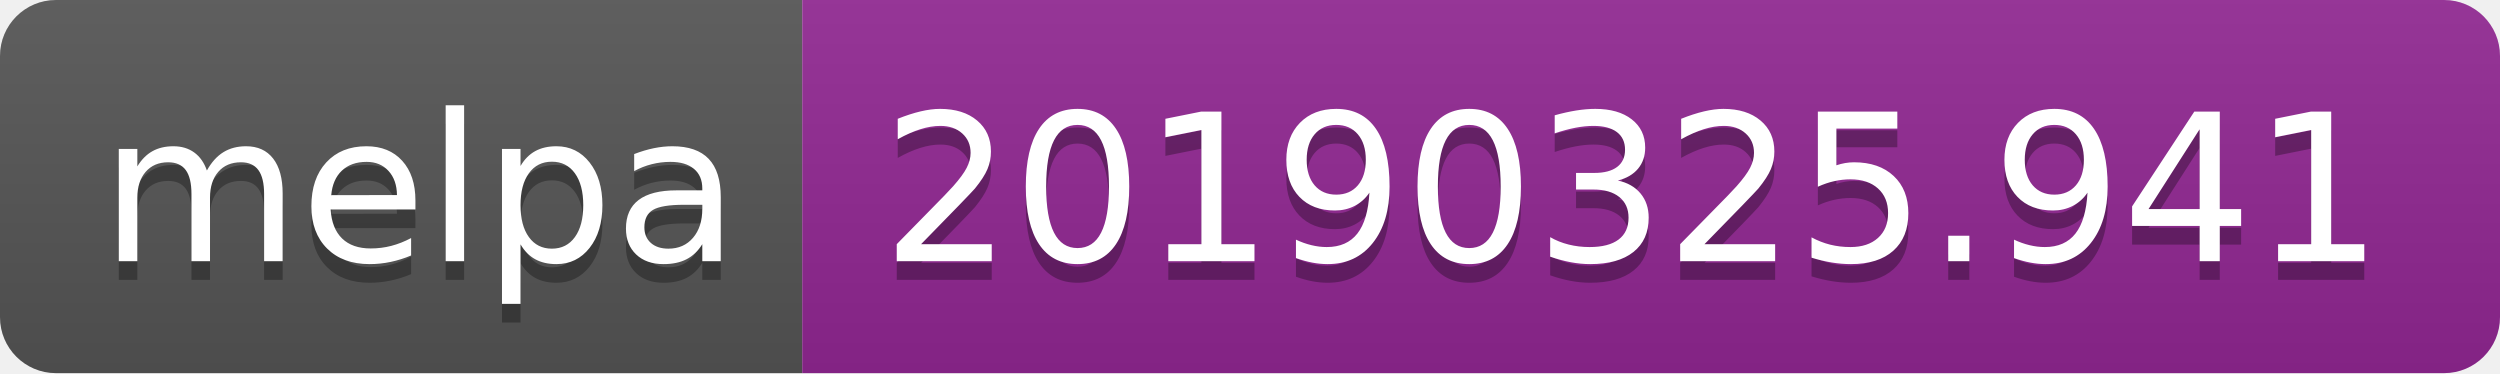
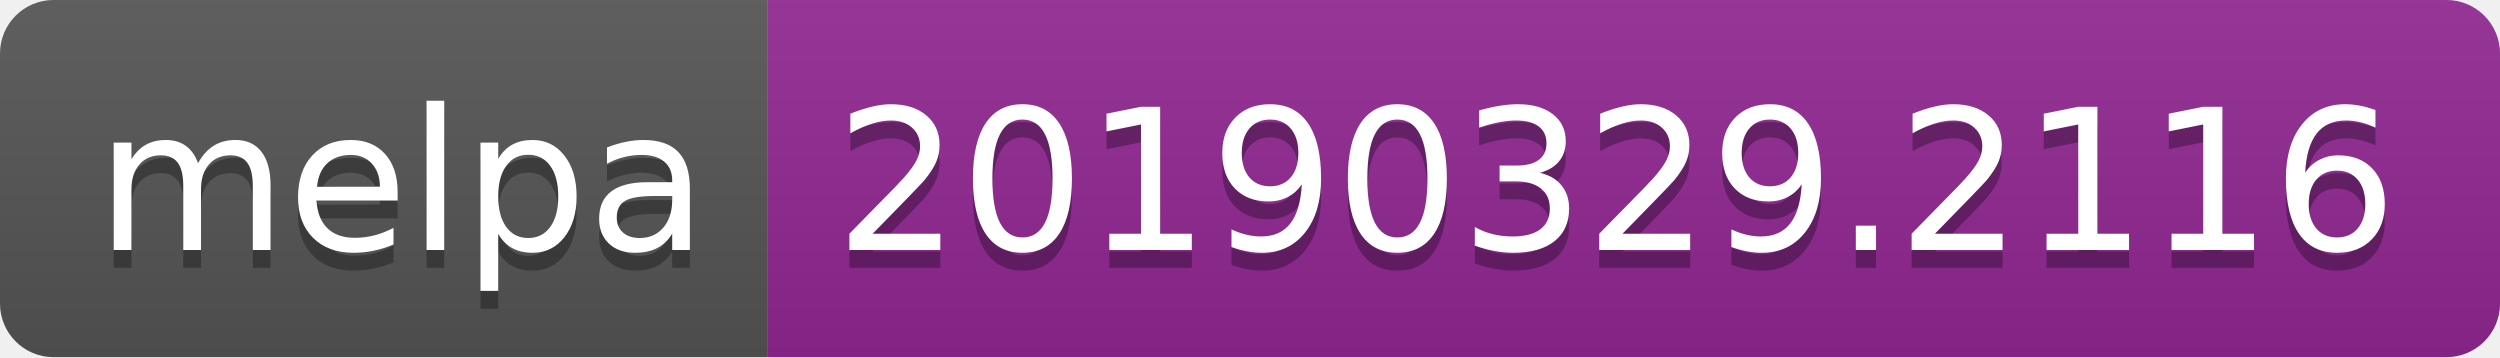
- <svg xmlns="http://www.w3.org/2000/svg" width="134" height="20">
+ <svg xmlns="http://www.w3.org/2000/svg" width="140" height="20">
  <linearGradient id="b" x2="0" y2="100%">
    <stop offset="0" stop-color="#bbb" stop-opacity=".1" />
    <stop offset="1" stop-opacity=".1" />
  </linearGradient>
  <clipPath id="a">
-     <rect width="134" height="20" rx="3" fill="#fff" />
+     <rect width="140" height="20" rx="3" fill="#fff" />
  </clipPath>
  <g clip-path="url(#a)">
    <path fill="#555" d="M0 0h43v20H0z" />
-     <path fill="#922793" d="M43 0h91v20H43z" />
-     <path fill="url(#b)" d="M0 0h134v20H0z" />
+     <path fill="#922793" d="M43 0h97v20H43z" />
+     <path fill="url(#b)" d="M0 0h140v20H0z" />
  </g>
  <g fill="#fff" text-anchor="middle" font-family="DejaVu Sans,Verdana,Geneva,sans-serif" font-size="110">
    <text x="225" y="150" fill="#010101" fill-opacity=".3" transform="scale(.1)" textLength="330">melpa</text>
    <text x="225" y="140" transform="scale(.1)" textLength="330">melpa</text>
-     <text x="875" y="150" fill="#010101" fill-opacity=".3" transform="scale(.1)" textLength="810">20190325.941</text>
-     <text x="875" y="140" transform="scale(.1)" textLength="810">20190325.941</text>
+     <text x="905" y="150" fill="#010101" fill-opacity=".3" transform="scale(.1)" textLength="870">20190329.2116</text>
+     <text x="905" y="140" transform="scale(.1)" textLength="870">20190329.2116</text>
  </g>
</svg>
